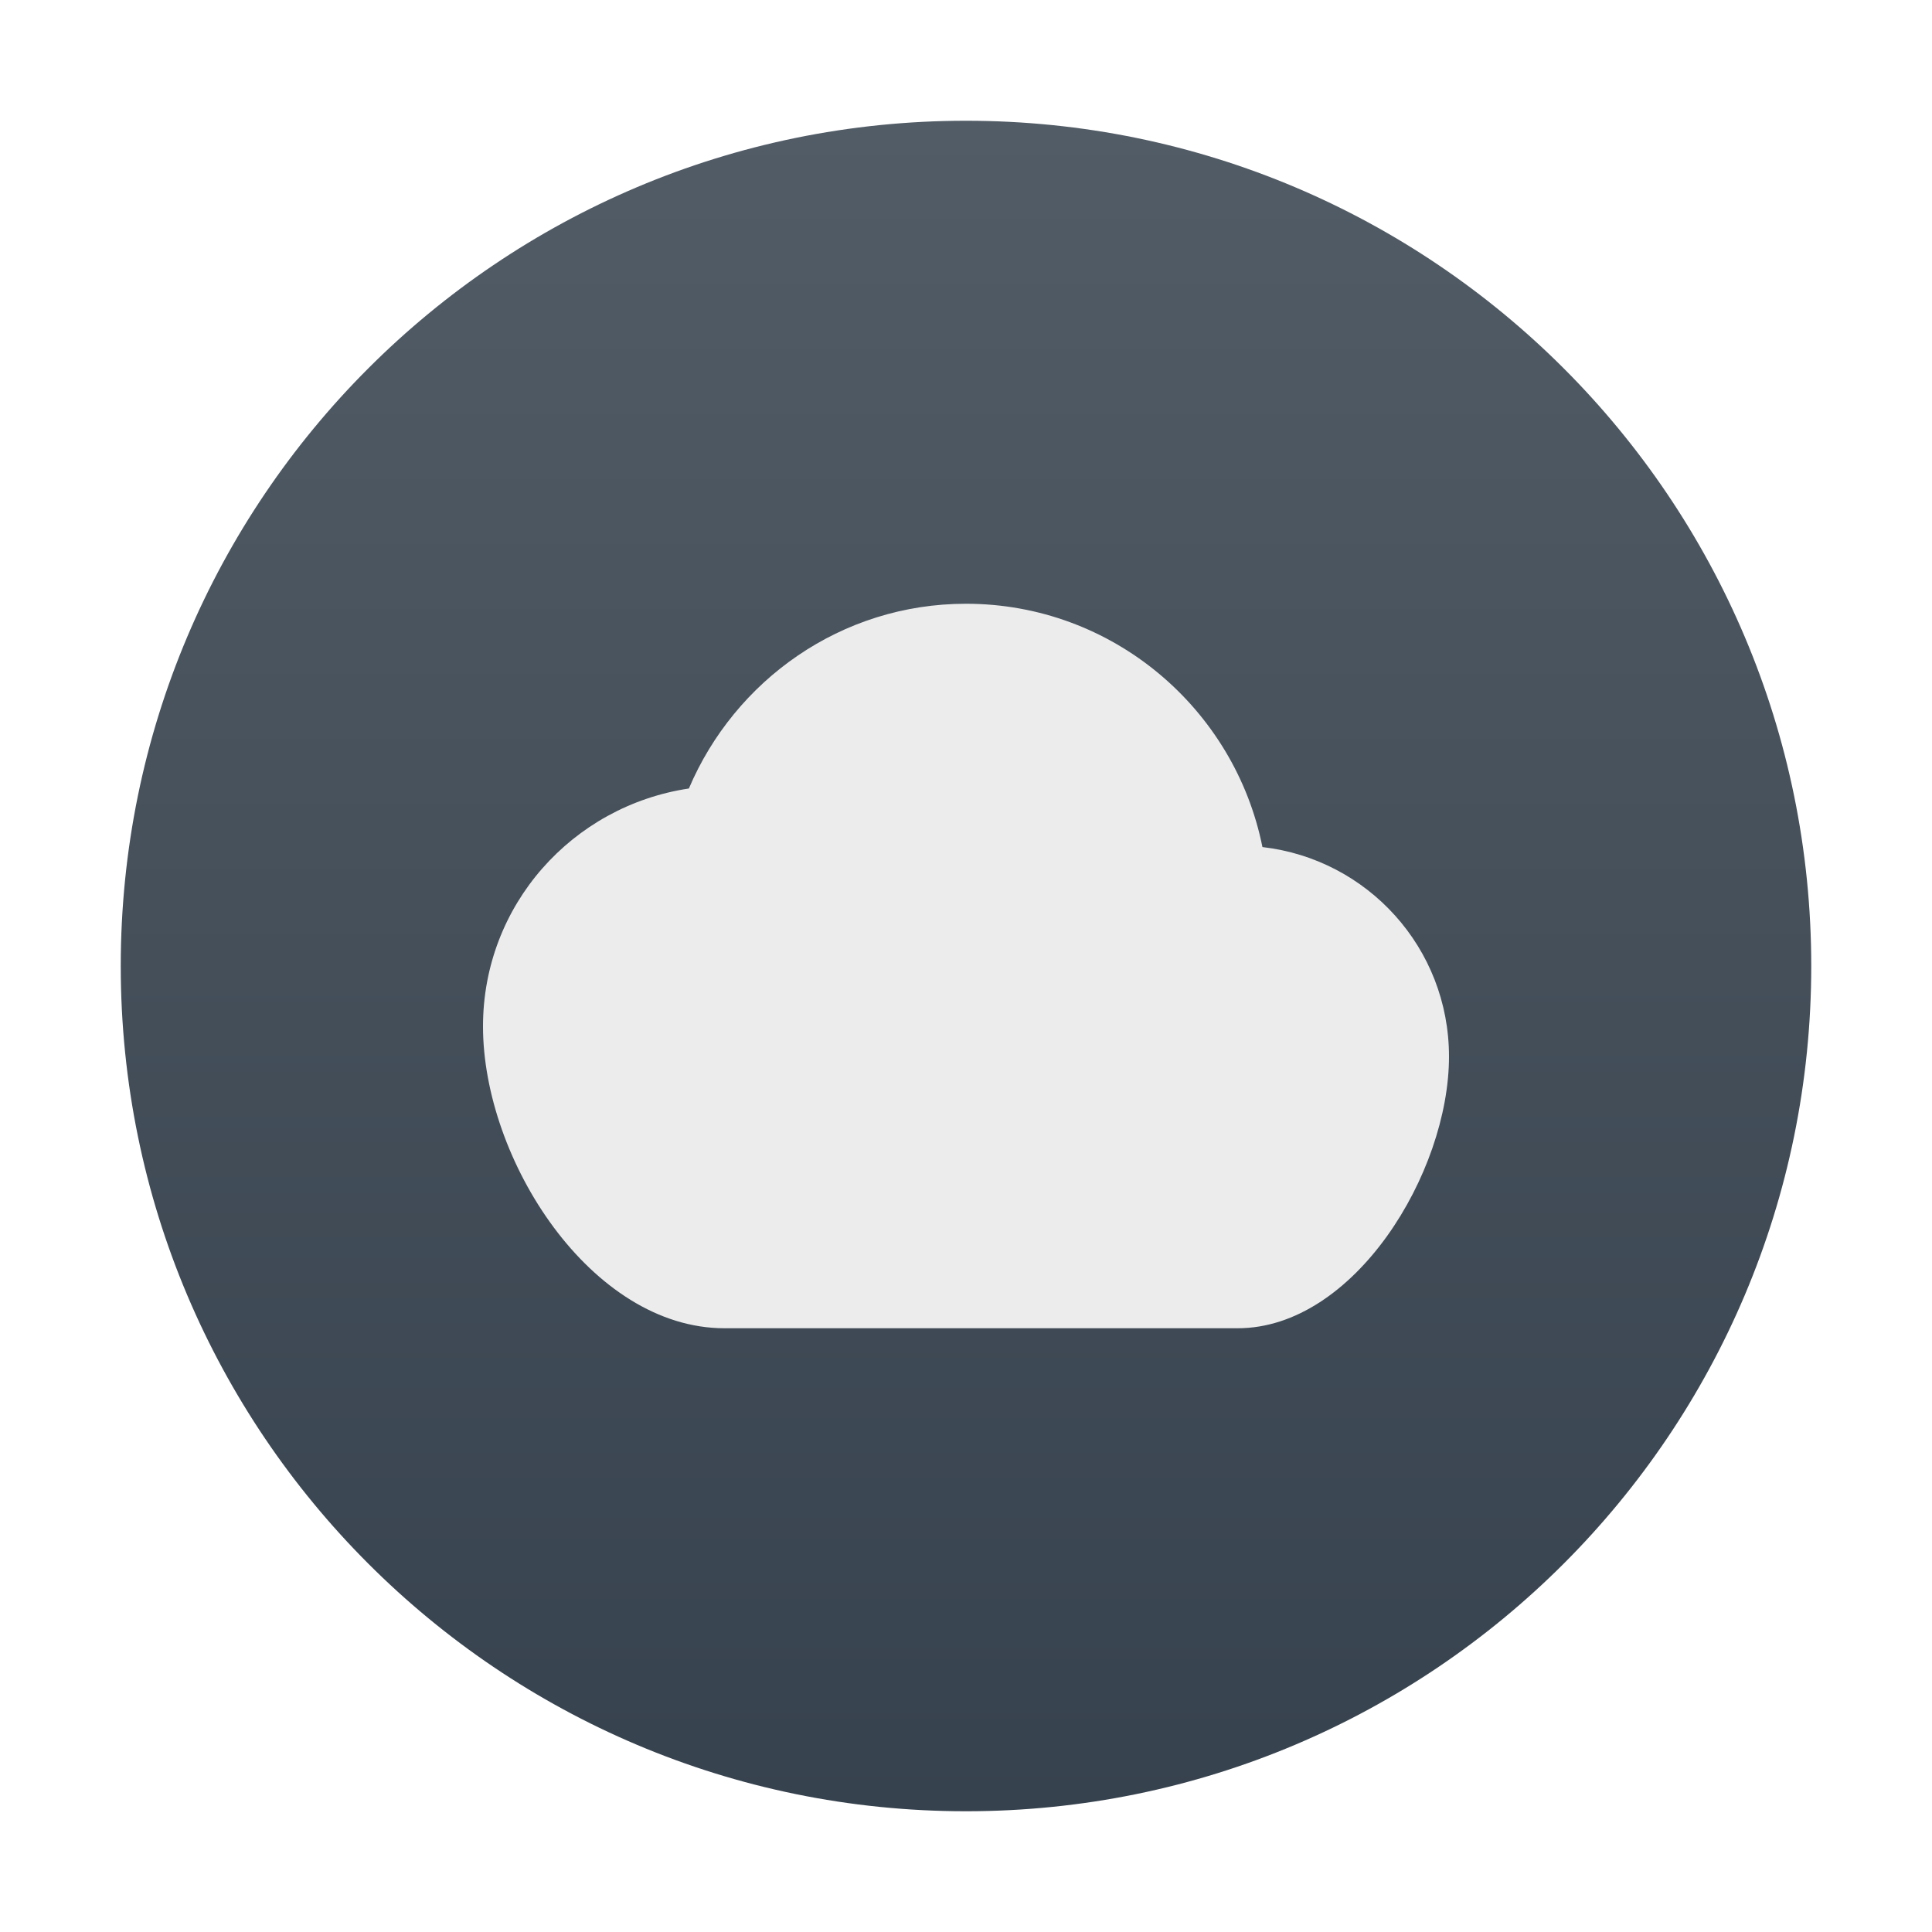
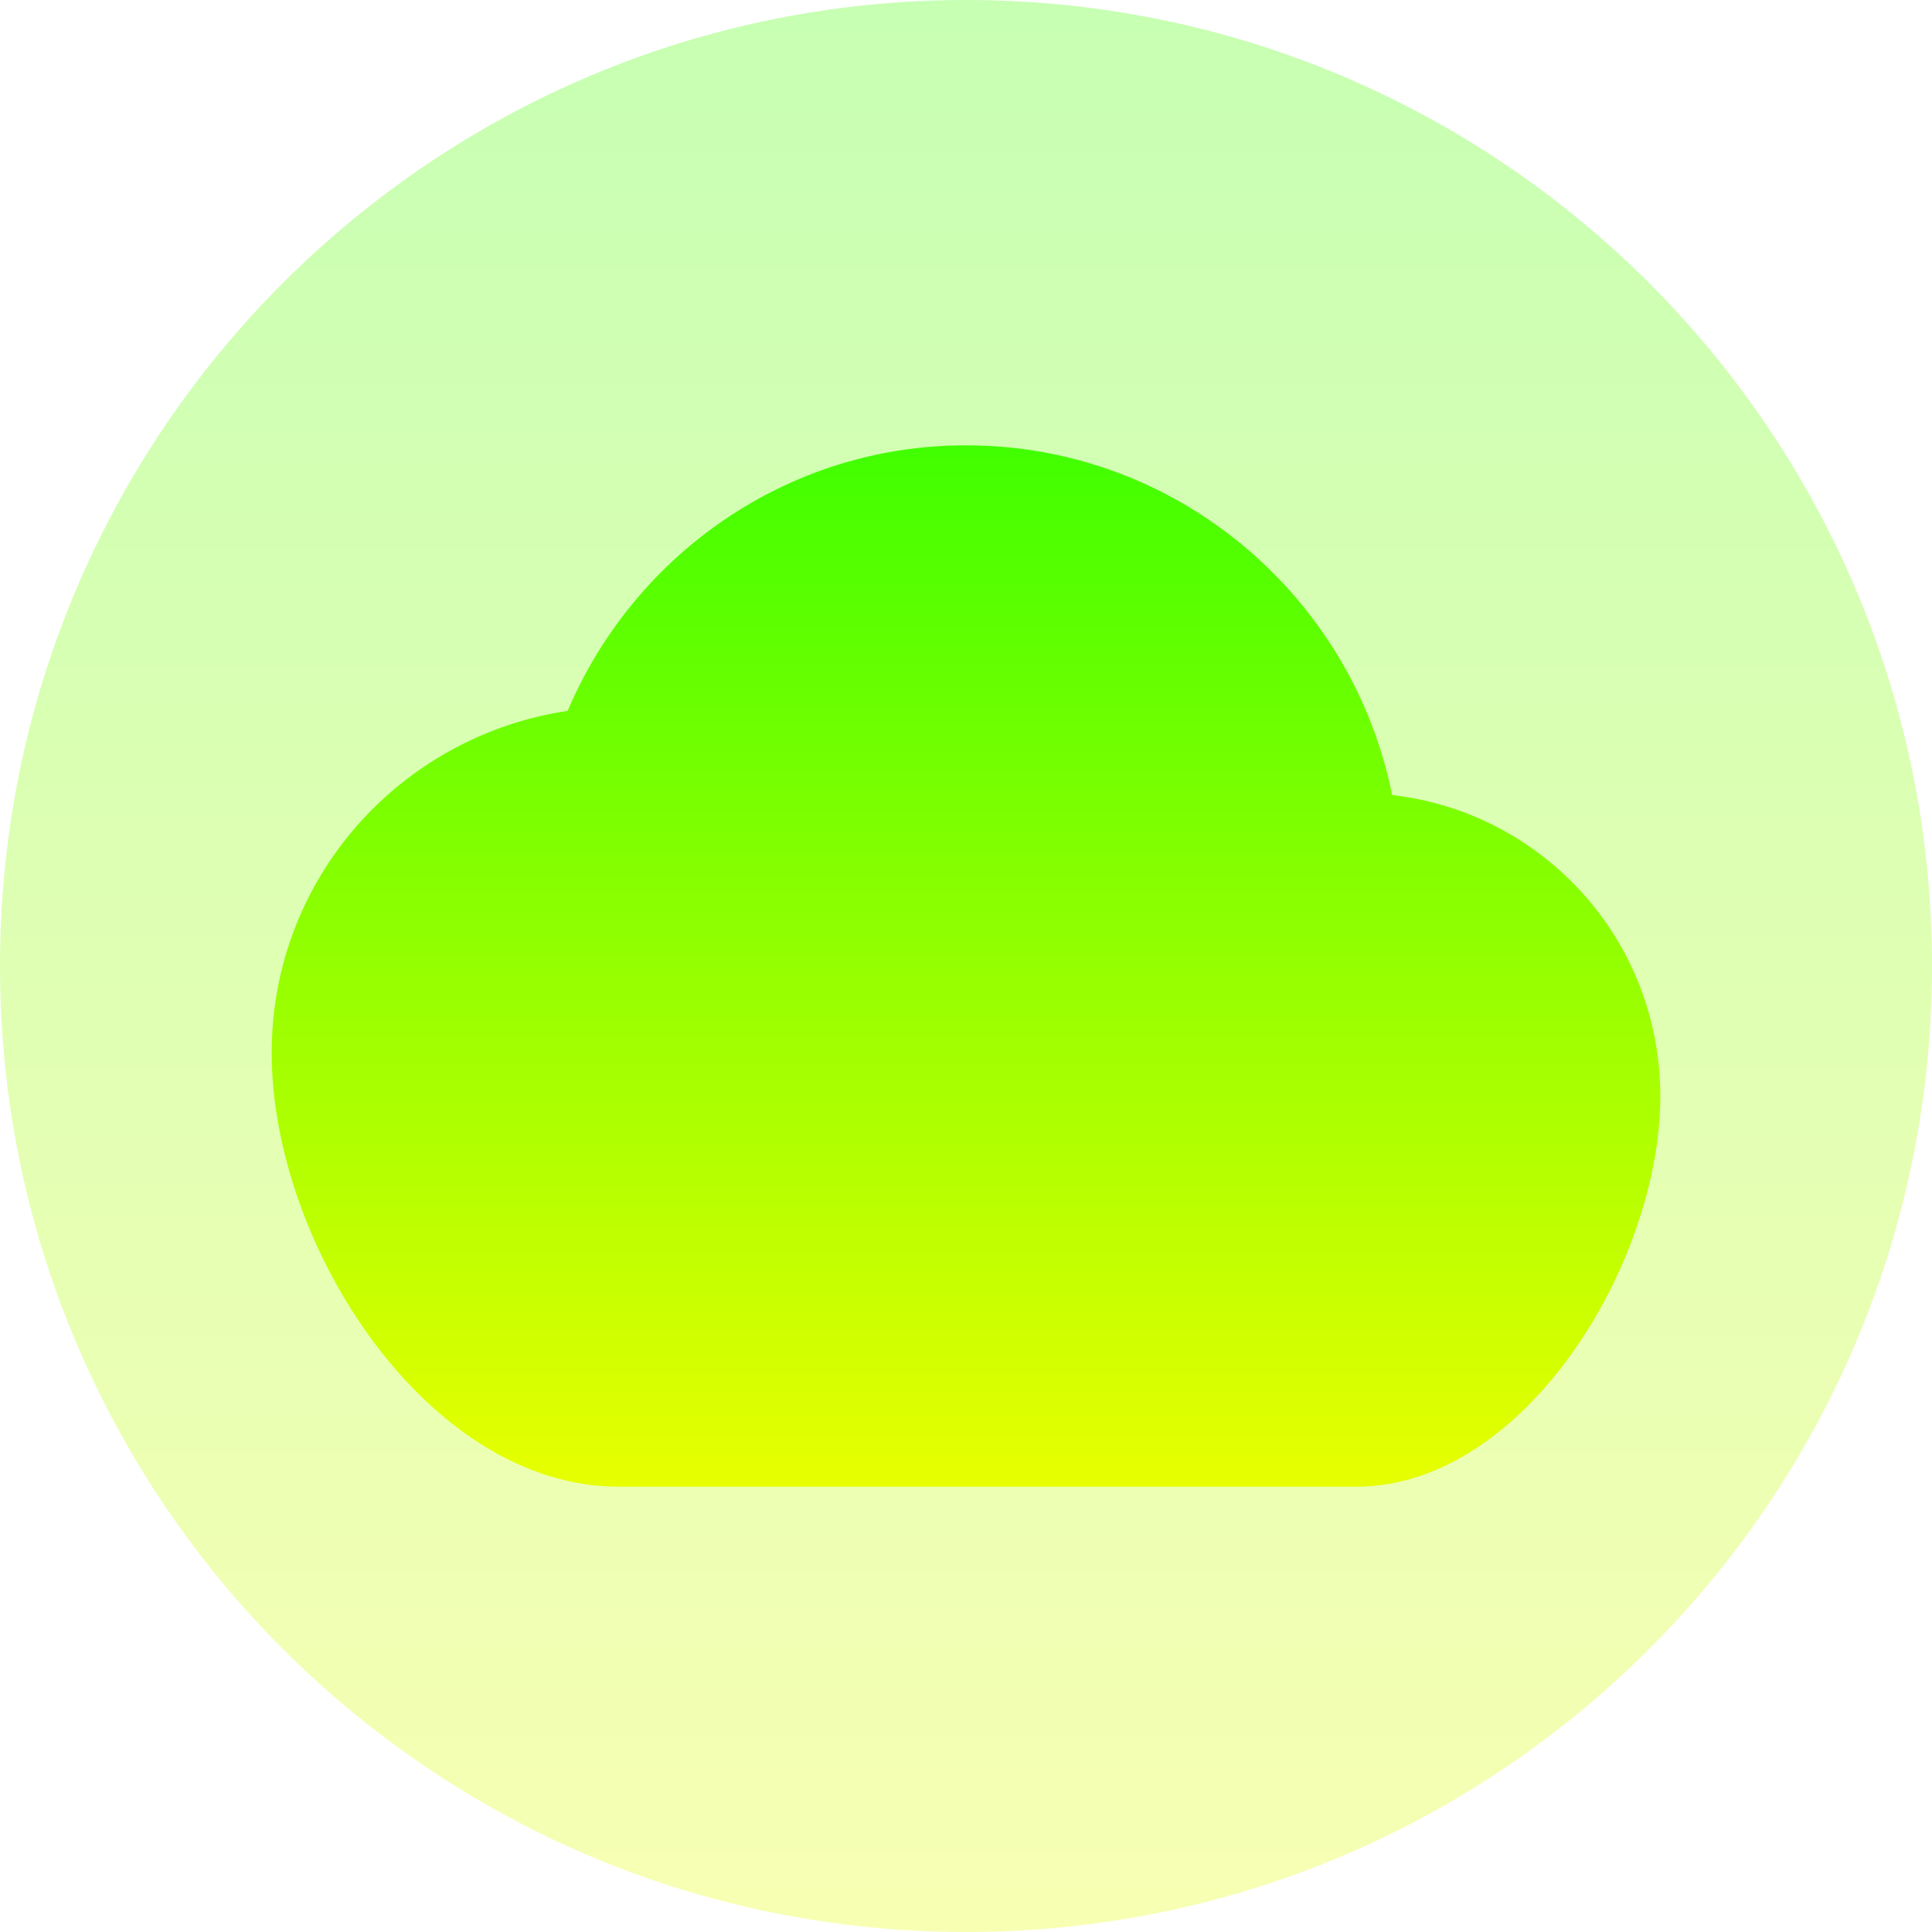
- <svg xmlns="http://www.w3.org/2000/svg" width="16" height="16" version="1.1">
+ <svg xmlns="http://www.w3.org/2000/svg" width="16" height="16" version="1.1" id="svg6">
  <defs>
-     <linearGradient id="carbon" x1="0%" x2="0%" y1="0%" y2="100%">
-       <stop offset="0%" style="stop-color: #525c66; stop-opacity: 1" />
-       <stop offset="100%" style="stop-color: #36424e; stop-opacity: 1" />
+     <style id="current-color-scheme" type="text/css">
+          .ColorScheme-Text { color: #0abdc6; } .ColorScheme-Highlight { color:#5294e2; }
+       </style>
+     <linearGradient id="arrongin" x1="0%" x2="0%" y1="0%" y2="100%">
+       <stop offset="0%" style="stop-color:#dd9b44; stop-opacity:1" />
+       <stop offset="100%" style="stop-color:#ad6c16; stop-opacity:1" />
+     </linearGradient>
+     <linearGradient id="aurora" x1="0%" x2="0%" y1="0%" y2="100%">
+       <stop offset="0%" style="stop-color:#09D4DF; stop-opacity:1" />
+       <stop offset="100%" style="stop-color:#9269F4; stop-opacity:1" />
    </linearGradient>
    <linearGradient id="cyberneon" x1="0%" x2="0%" y1="0%" y2="100%">
-       <stop offset="0" style="stop-color: #0abdc6; stop-opacity: 1" />
-       <stop offset="1" style="stop-color: #ea00d9; stop-opacity: 1" />
+       <stop offset="0" style="stop-color:#0abdc6; stop-opacity:1" />
+       <stop offset="1" style="stop-color:#ea00d9; stop-opacity:1" />
    </linearGradient>
    <linearGradient id="fitdance" x1="0%" x2="0%" y1="0%" y2="100%">
-       <stop offset="0%" style="stop-color: #1ad6ab; stop-opacity: 1" />
-       <stop offset="100%" style="stop-color: #329db6; stop-opacity: 1" />
+       <stop offset="0%" style="stop-color:#1AD6AB; stop-opacity:1" />
+       <stop offset="100%" style="stop-color:#329DB6; stop-opacity:1" />
+     </linearGradient>
+     <linearGradient id="oomox" x1="0%" x2="0%" y1="0%" y2="100%">
+       <stop style="stop-color:#41ff00;stop-opacity:1;" offset="0" id="stop9" />
+       <stop style="stop-color:#e7ff00;stop-opacity:1;" offset="1" id="stop10" />
+     </linearGradient>
+     <linearGradient id="rainblue" x1="0%" x2="0%" y1="0%" y2="100%">
+       <stop offset="0%" style="stop-color:#00F260; stop-opacity:1" />
+       <stop offset="100%" style="stop-color:#0575E6; stop-opacity:1" />
+     </linearGradient>
+     <linearGradient id="sunrise" x1="0%" x2="0%" y1="0%" y2="100%">
+       <stop offset="0%" style="stop-color: #FF8501; stop-opacity:1" />
+       <stop offset="100%" style="stop-color: #FFCB01; stop-opacity:1" />
+     </linearGradient>
+     <linearGradient id="telinkrin" x1="0%" x2="0%" y1="0%" y2="100%">
+       <stop offset="0%" style="stop-color: #b2ced6; stop-opacity:1" />
+       <stop offset="100%" style="stop-color: #6da5b7; stop-opacity:1" />
+     </linearGradient>
+     <linearGradient id="60spsycho" x1="0%" x2="0%" y1="0%" y2="100%">
+       <stop offset="0%" style="stop-color: #df5940; stop-opacity:1" />
+       <stop offset="25%" style="stop-color: #d8d15f; stop-opacity:1" />
+       <stop offset="50%" style="stop-color: #e9882a; stop-opacity:1" />
+       <stop offset="100%" style="stop-color: #279362; stop-opacity:1" />
+     </linearGradient>
+     <linearGradient id="90ssummer" x1="0%" x2="0%" y1="0%" y2="100%">
+       <stop offset="0%" style="stop-color: #f618c7; stop-opacity:1" />
+       <stop offset="20%" style="stop-color: #94ffab; stop-opacity:1" />
+       <stop offset="50%" style="stop-color: #fbfd54; stop-opacity:1" />
+       <stop offset="100%" style="stop-color: #0f83ae; stop-opacity:1" />
    </linearGradient>
  </defs>
-   <circle fill="url(#carbon)" cx="8" cy="8" r="7" />
-   <path fill="#ececec" d="M 8,5 C 6.965,5 6.085,5.635 5.705,6.53 4.74,6.675 4,7.495 4,8.5 4,9.605 4.895,11 6,11 H 10.25 C 11.215,11 12,9.715 12,8.75 12,7.85 11.325,7.115 10.455,7.015 10.225,5.87 9.215,5 8,5 Z" />
+   <path id="path_disc" style="opacity:0.3;fill:url(#oomox);stroke-width:1.143" d="M 16,8 A 8,8 0 0 1 8,16 8,8 0 0 1 0,8 8,8 0 0 1 8,0 8,8 0 0 1 16,8 Z" />
+   <path d="m 8,3.688 c -1.488,0 -2.753,0.913 -3.299,2.199 C 3.314,6.095 2.25,7.274 2.25,8.719 2.25,10.307 3.537,12.312 5.125,12.312 h 6.109 C 12.622,12.312 13.75,10.465 13.75,9.078 13.75,7.784 12.78,6.728 11.529,6.584 11.198,4.938 9.747,3.688 8,3.688 Z" id="path6" style="stroke-width:1.438;fill:url(#oomox)" />
</svg>
